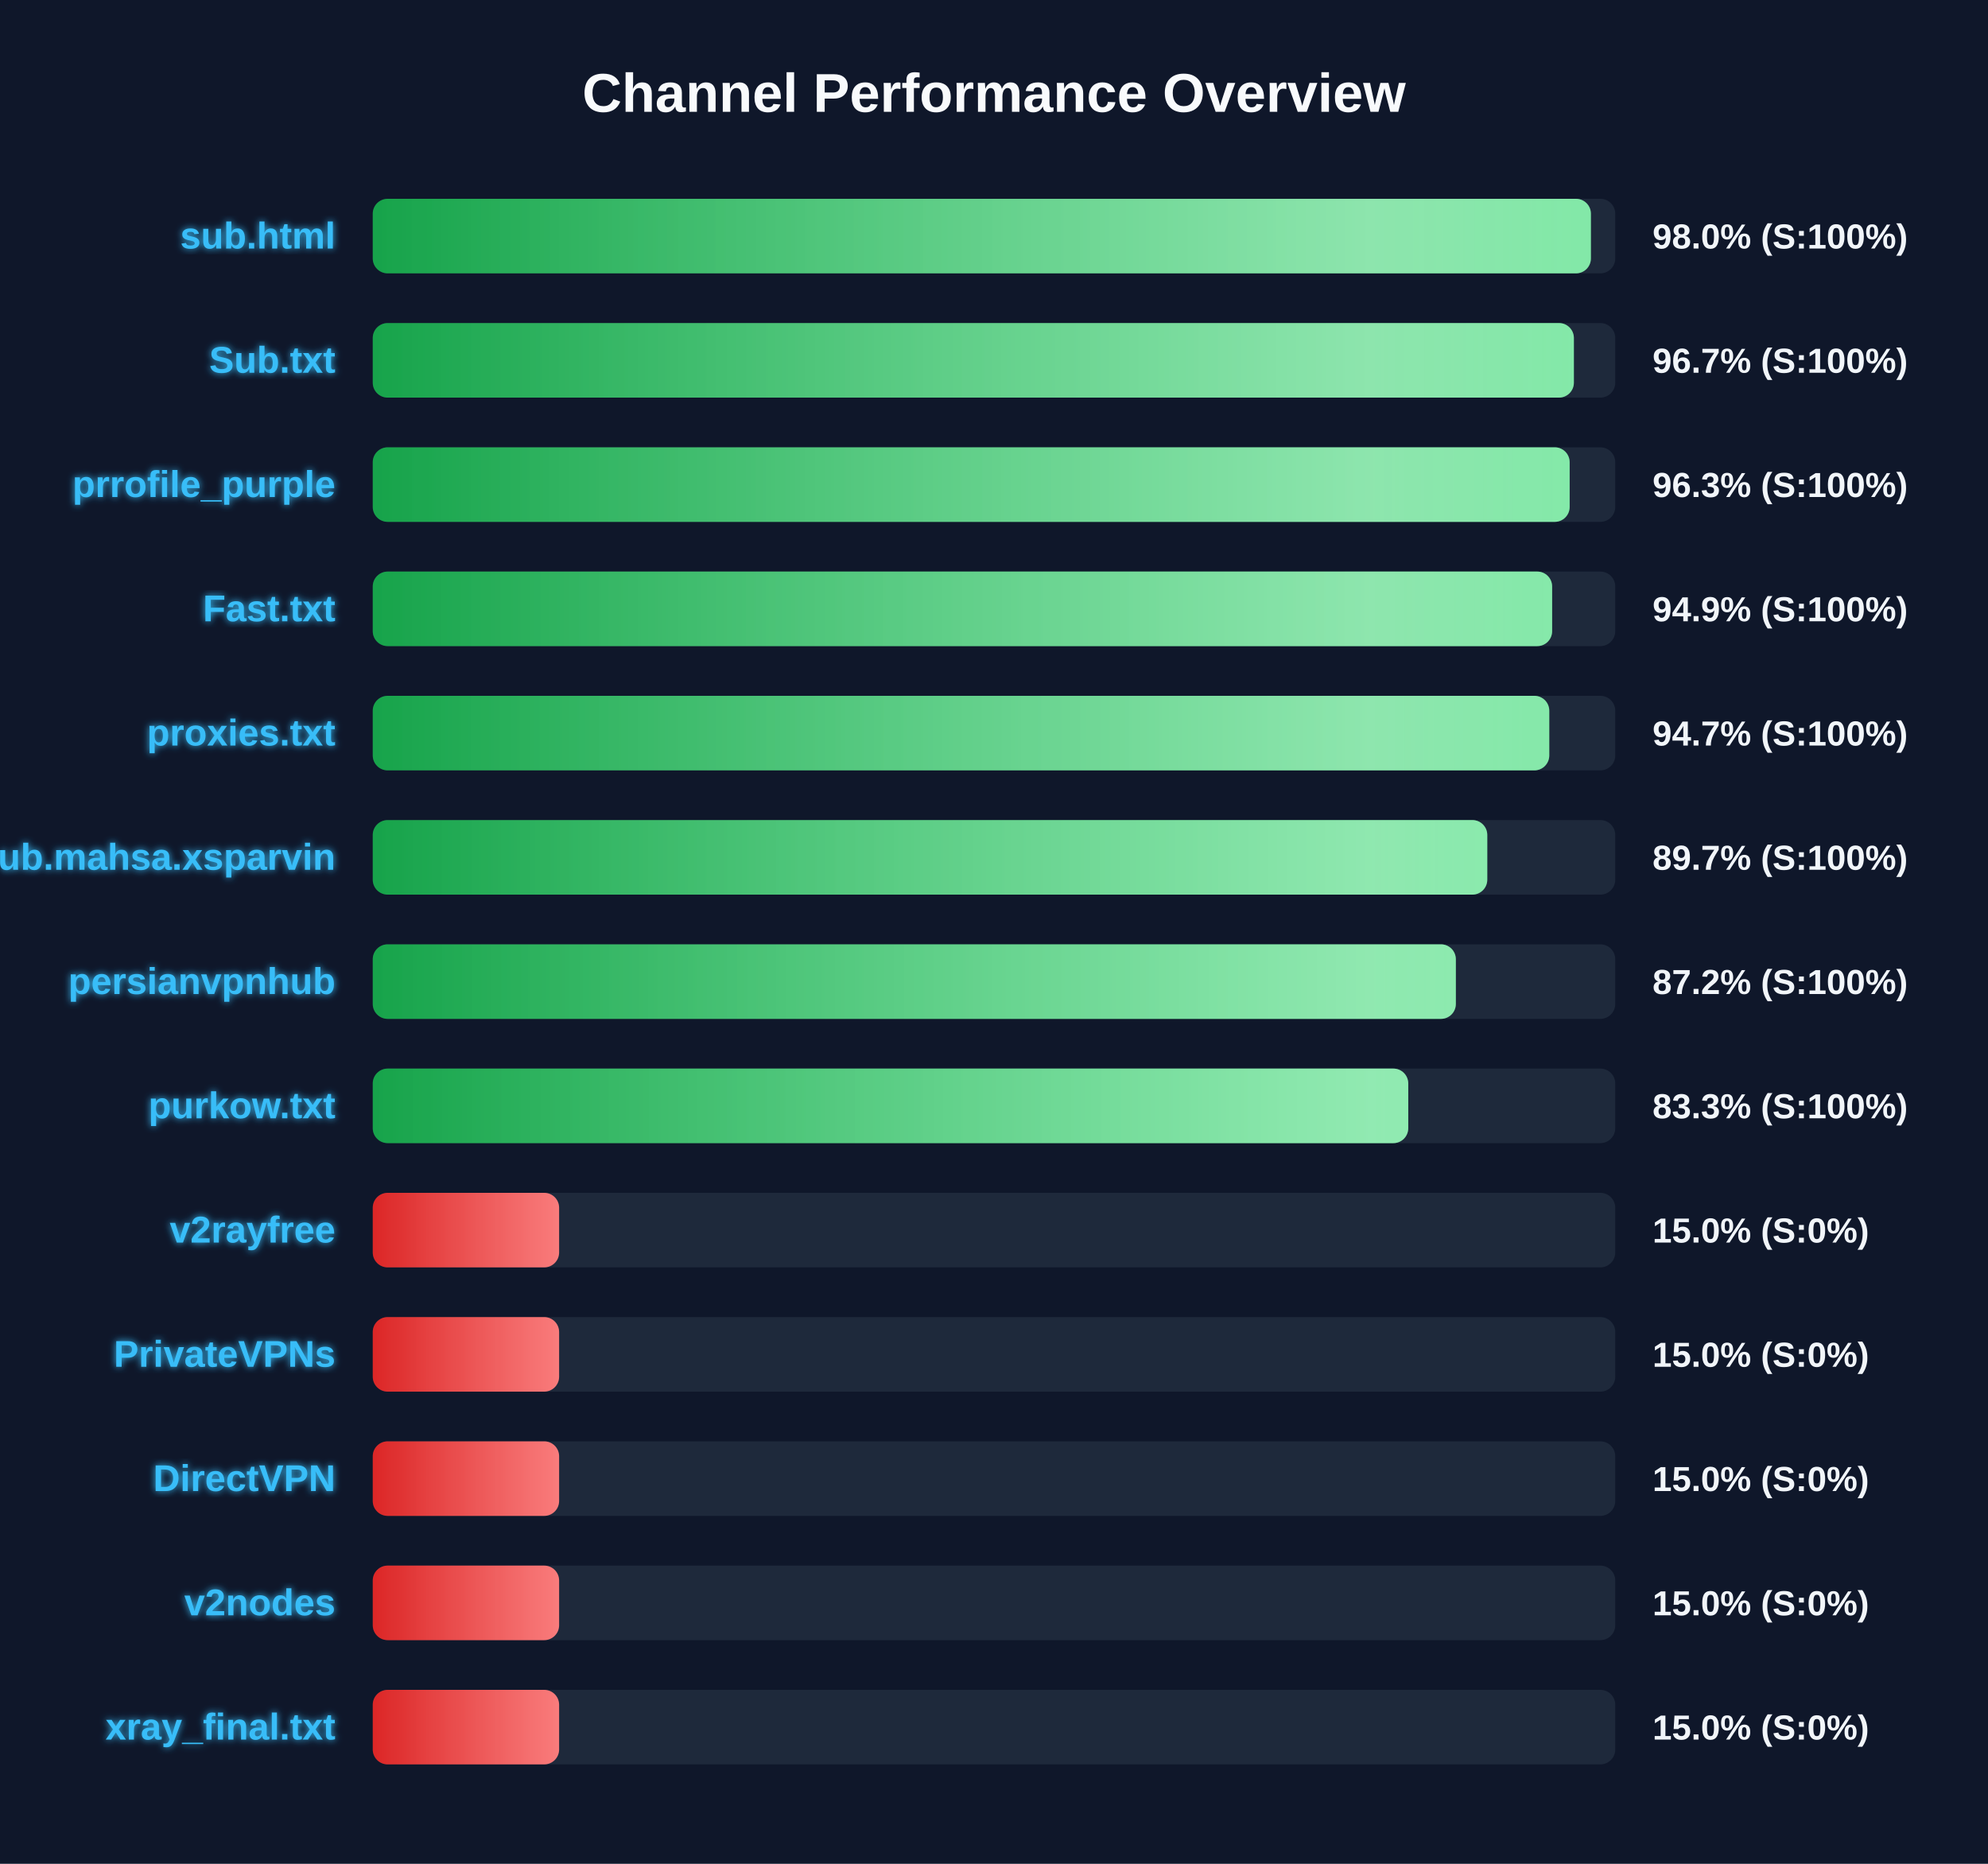
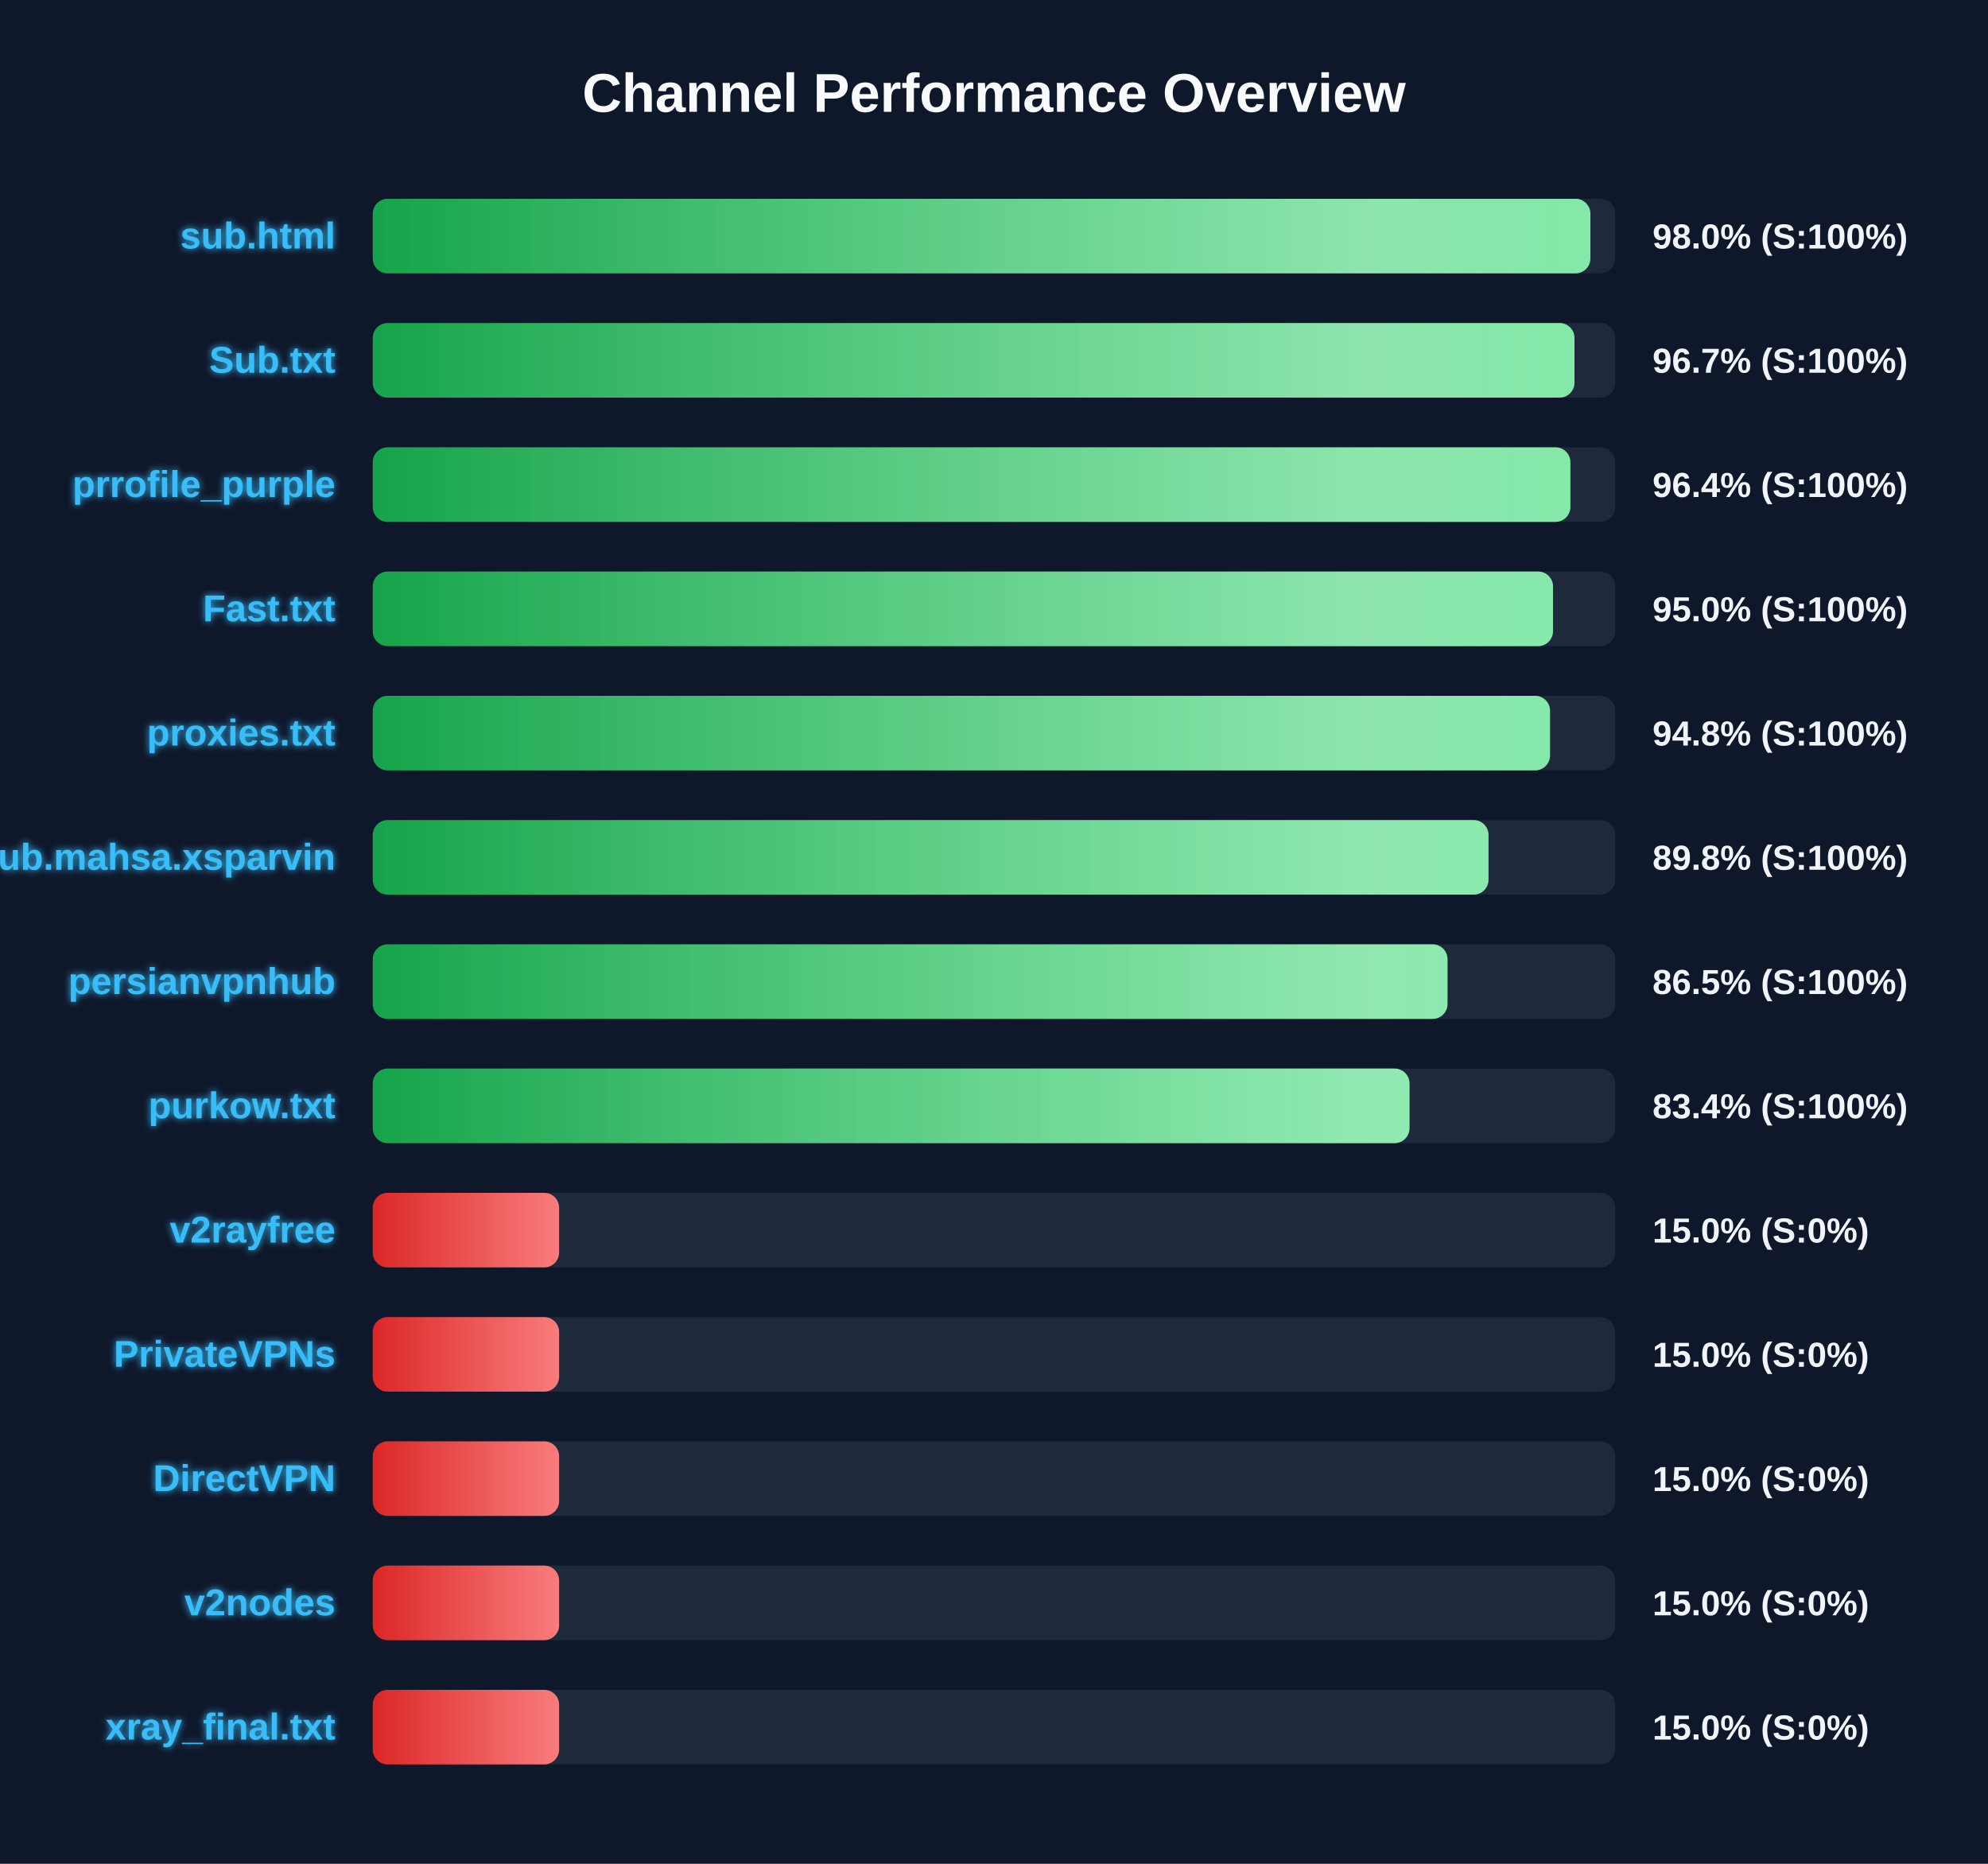
<svg xmlns="http://www.w3.org/2000/svg" width="800" height="750" version="1.1">
  <defs>
    <linearGradient id="grad-green" x1="0%" y1="0%" x2="100%" y2="0%">
      <stop offset="0%" stop-color="#16a34a" />
      <stop offset="100%" stop-color="#4ade80" />
    </linearGradient>
    <linearGradient id="grad-yellow" x1="0%" y1="0%" x2="100%" y2="0%">
      <stop offset="0%" stop-color="#ca8a04" />
      <stop offset="100%" stop-color="#fde047" />
    </linearGradient>
    <linearGradient id="grad-red" x1="0%" y1="0%" x2="100%" y2="0%">
      <stop offset="0%" stop-color="#dc2626" />
      <stop offset="100%" stop-color="#f87171" />
    </linearGradient>
    <linearGradient id="shimmer" x1="0%" y1="0%" x2="100%" y2="0%">
      <stop offset="0%" stop-color="rgba(255,255,255,0)" />
      <stop offset="50%" stop-color="rgba(255,255,255,0.4)" />
      <stop offset="100%" stop-color="rgba(255,255,255,0)" />
    </linearGradient>
    <filter id="glow" x="-20%" y="-20%" width="140%" height="140%">
      <feGaussianBlur stdDeviation="1.5" result="blur" />
      <feComposite in="SourceGraphic" in2="blur" operator="over" />
    </filter>
  </defs>
  <style>
        .bg-rect { fill: #0f172a; }
        .title { font: bold 22px 'Segoe UI', Arial, sans-serif; fill: #f8fafc; }
        .row { font: bold 15px 'Segoe UI', Arial, sans-serif; fill: #38bdf8; filter: url(#glow); }
        .score { font: bold 14px 'Segoe UI', Arial, sans-serif; fill: #f1f5f9; }
        @keyframes shimmer-anim {
            0% { transform: translateX(-100%); }
            100% { transform: translateX(200%); }
        }
        .shimmer-rect {
            animation: shimmer-anim 2.5s infinite linear;
        }
    </style>
  <rect width="100%" height="100%" class="bg-rect" />
  <text x="400" y="45" text-anchor="middle" class="title">Channel Performance Overview</text>
  <rect x="150" y="80" width="500" height="30" fill="#1e293b" rx="6" />
  <clipPath id="clip-0">
-     <rect x="150" y="80" width="490.2" height="30" rx="6" />
+     <rect x="150" y="80" width="490.0" height="30" rx="6" />
  </clipPath>
-   <rect x="150" y="80" width="490.2" height="30" fill="url(#grad-green)" rx="6" />
+   <rect x="150" y="80" width="490.0" height="30" fill="url(#grad-green)" rx="6" />
  <g clip-path="url(#clip-0)">
    <rect x="150" y="80" width="100%" height="30" fill="url(#shimmer)" class="shimmer-rect" />
  </g>
  <text x="135" y="100" text-anchor="end" class="row">sub.html</text>
  <text x="665" y="100" text-anchor="start" class="score">98.0% (S:100%)</text>
  <rect x="150" y="130" width="500" height="30" fill="#1e293b" rx="6" />
  <clipPath id="clip-1">
-     <rect x="150" y="130" width="483.35" height="30" rx="6" />
+     <rect x="150" y="130" width="483.6" height="30" rx="6" />
  </clipPath>
-   <rect x="150" y="130" width="483.35" height="30" fill="url(#grad-green)" rx="6" />
+   <rect x="150" y="130" width="483.6" height="30" fill="url(#grad-green)" rx="6" />
  <g clip-path="url(#clip-1)">
    <rect x="150" y="130" width="100%" height="30" fill="url(#shimmer)" class="shimmer-rect" />
  </g>
  <text x="135" y="150" text-anchor="end" class="row">Sub.txt</text>
  <text x="665" y="150" text-anchor="start" class="score">96.7% (S:100%)</text>
  <rect x="150" y="180" width="500" height="30" fill="#1e293b" rx="6" />
  <clipPath id="clip-2">
-     <rect x="150" y="180" width="481.65" height="30" rx="6" />
+     <rect x="150" y="180" width="481.95" height="30" rx="6" />
  </clipPath>
-   <rect x="150" y="180" width="481.65" height="30" fill="url(#grad-green)" rx="6" />
+   <rect x="150" y="180" width="481.95" height="30" fill="url(#grad-green)" rx="6" />
  <g clip-path="url(#clip-2)">
    <rect x="150" y="180" width="100%" height="30" fill="url(#shimmer)" class="shimmer-rect" />
  </g>
  <text x="135" y="200" text-anchor="end" class="row">prrofile_purple</text>
-   <text x="665" y="200" text-anchor="start" class="score">96.3% (S:100%)</text>
+   <text x="665" y="200" text-anchor="start" class="score">96.4% (S:100%)</text>
  <rect x="150" y="230" width="500" height="30" fill="#1e293b" rx="6" />
  <clipPath id="clip-3">
-     <rect x="150" y="230" width="474.6" height="30" rx="6" />
+     <rect x="150" y="230" width="474.95" height="30" rx="6" />
  </clipPath>
-   <rect x="150" y="230" width="474.6" height="30" fill="url(#grad-green)" rx="6" />
+   <rect x="150" y="230" width="474.95" height="30" fill="url(#grad-green)" rx="6" />
  <g clip-path="url(#clip-3)">
    <rect x="150" y="230" width="100%" height="30" fill="url(#shimmer)" class="shimmer-rect" />
  </g>
  <text x="135" y="250" text-anchor="end" class="row">Fast.txt</text>
-   <text x="665" y="250" text-anchor="start" class="score">94.9% (S:100%)</text>
+   <text x="665" y="250" text-anchor="start" class="score">95.0% (S:100%)</text>
  <rect x="150" y="280" width="500" height="30" fill="#1e293b" rx="6" />
  <clipPath id="clip-4">
-     <rect x="150" y="280" width="473.45" height="30" rx="6" />
+     <rect x="150" y="280" width="473.75" height="30" rx="6" />
  </clipPath>
-   <rect x="150" y="280" width="473.45" height="30" fill="url(#grad-green)" rx="6" />
+   <rect x="150" y="280" width="473.75" height="30" fill="url(#grad-green)" rx="6" />
  <g clip-path="url(#clip-4)">
    <rect x="150" y="280" width="100%" height="30" fill="url(#shimmer)" class="shimmer-rect" />
  </g>
  <text x="135" y="300" text-anchor="end" class="row">proxies.txt</text>
-   <text x="665" y="300" text-anchor="start" class="score">94.7% (S:100%)</text>
+   <text x="665" y="300" text-anchor="start" class="score">94.8% (S:100%)</text>
  <rect x="150" y="330" width="500" height="30" fill="#1e293b" rx="6" />
  <clipPath id="clip-5">
-     <rect x="150" y="330" width="448.5" height="30" rx="6" />
+     <rect x="150" y="330" width="449.0" height="30" rx="6" />
  </clipPath>
-   <rect x="150" y="330" width="448.5" height="30" fill="url(#grad-green)" rx="6" />
+   <rect x="150" y="330" width="449.0" height="30" fill="url(#grad-green)" rx="6" />
  <g clip-path="url(#clip-5)">
    <rect x="150" y="330" width="100%" height="30" fill="url(#shimmer)" class="shimmer-rect" />
  </g>
  <text x="135" y="350" text-anchor="end" class="row">Sub.mahsa.xsparvin</text>
-   <text x="665" y="350" text-anchor="start" class="score">89.7% (S:100%)</text>
+   <text x="665" y="350" text-anchor="start" class="score">89.8% (S:100%)</text>
  <rect x="150" y="380" width="500" height="30" fill="#1e293b" rx="6" />
  <clipPath id="clip-6">
-     <rect x="150" y="380" width="435.85" height="30" rx="6" />
+     <rect x="150" y="380" width="432.5" height="30" rx="6" />
  </clipPath>
-   <rect x="150" y="380" width="435.85" height="30" fill="url(#grad-green)" rx="6" />
+   <rect x="150" y="380" width="432.5" height="30" fill="url(#grad-green)" rx="6" />
  <g clip-path="url(#clip-6)">
    <rect x="150" y="380" width="100%" height="30" fill="url(#shimmer)" class="shimmer-rect" />
  </g>
  <text x="135" y="400" text-anchor="end" class="row">persianvpnhub</text>
-   <text x="665" y="400" text-anchor="start" class="score">87.2% (S:100%)</text>
+   <text x="665" y="400" text-anchor="start" class="score">86.5% (S:100%)</text>
  <rect x="150" y="430" width="500" height="30" fill="#1e293b" rx="6" />
  <clipPath id="clip-7">
-     <rect x="150" y="430" width="416.7" height="30" rx="6" />
+     <rect x="150" y="430" width="417.2" height="30" rx="6" />
  </clipPath>
-   <rect x="150" y="430" width="416.7" height="30" fill="url(#grad-green)" rx="6" />
+   <rect x="150" y="430" width="417.2" height="30" fill="url(#grad-green)" rx="6" />
  <g clip-path="url(#clip-7)">
    <rect x="150" y="430" width="100%" height="30" fill="url(#shimmer)" class="shimmer-rect" />
  </g>
  <text x="135" y="450" text-anchor="end" class="row">purkow.txt</text>
-   <text x="665" y="450" text-anchor="start" class="score">83.3% (S:100%)</text>
+   <text x="665" y="450" text-anchor="start" class="score">83.4% (S:100%)</text>
  <rect x="150" y="480" width="500" height="30" fill="#1e293b" rx="6" />
  <clipPath id="clip-8">
    <rect x="150" y="480" width="75.0" height="30" rx="6" />
  </clipPath>
  <rect x="150" y="480" width="75.0" height="30" fill="url(#grad-red)" rx="6" />
  <g clip-path="url(#clip-8)">
    <rect x="150" y="480" width="100%" height="30" fill="url(#shimmer)" class="shimmer-rect" />
  </g>
  <text x="135" y="500" text-anchor="end" class="row">v2rayfree</text>
  <text x="665" y="500" text-anchor="start" class="score">15.0% (S:0%)</text>
  <rect x="150" y="530" width="500" height="30" fill="#1e293b" rx="6" />
  <clipPath id="clip-9">
    <rect x="150" y="530" width="75.0" height="30" rx="6" />
  </clipPath>
  <rect x="150" y="530" width="75.0" height="30" fill="url(#grad-red)" rx="6" />
  <g clip-path="url(#clip-9)">
    <rect x="150" y="530" width="100%" height="30" fill="url(#shimmer)" class="shimmer-rect" />
  </g>
  <text x="135" y="550" text-anchor="end" class="row">PrivateVPNs</text>
  <text x="665" y="550" text-anchor="start" class="score">15.0% (S:0%)</text>
  <rect x="150" y="580" width="500" height="30" fill="#1e293b" rx="6" />
  <clipPath id="clip-10">
    <rect x="150" y="580" width="75.0" height="30" rx="6" />
  </clipPath>
  <rect x="150" y="580" width="75.0" height="30" fill="url(#grad-red)" rx="6" />
  <g clip-path="url(#clip-10)">
    <rect x="150" y="580" width="100%" height="30" fill="url(#shimmer)" class="shimmer-rect" />
  </g>
  <text x="135" y="600" text-anchor="end" class="row">DirectVPN</text>
  <text x="665" y="600" text-anchor="start" class="score">15.0% (S:0%)</text>
  <rect x="150" y="630" width="500" height="30" fill="#1e293b" rx="6" />
  <clipPath id="clip-11">
    <rect x="150" y="630" width="75.0" height="30" rx="6" />
  </clipPath>
  <rect x="150" y="630" width="75.0" height="30" fill="url(#grad-red)" rx="6" />
  <g clip-path="url(#clip-11)">
    <rect x="150" y="630" width="100%" height="30" fill="url(#shimmer)" class="shimmer-rect" />
  </g>
  <text x="135" y="650" text-anchor="end" class="row">v2nodes</text>
  <text x="665" y="650" text-anchor="start" class="score">15.0% (S:0%)</text>
  <rect x="150" y="680" width="500" height="30" fill="#1e293b" rx="6" />
  <clipPath id="clip-12">
    <rect x="150" y="680" width="75.0" height="30" rx="6" />
  </clipPath>
  <rect x="150" y="680" width="75.0" height="30" fill="url(#grad-red)" rx="6" />
  <g clip-path="url(#clip-12)">
    <rect x="150" y="680" width="100%" height="30" fill="url(#shimmer)" class="shimmer-rect" />
  </g>
  <text x="135" y="700" text-anchor="end" class="row">xray_final.txt</text>
  <text x="665" y="700" text-anchor="start" class="score">15.0% (S:0%)</text>
</svg>
